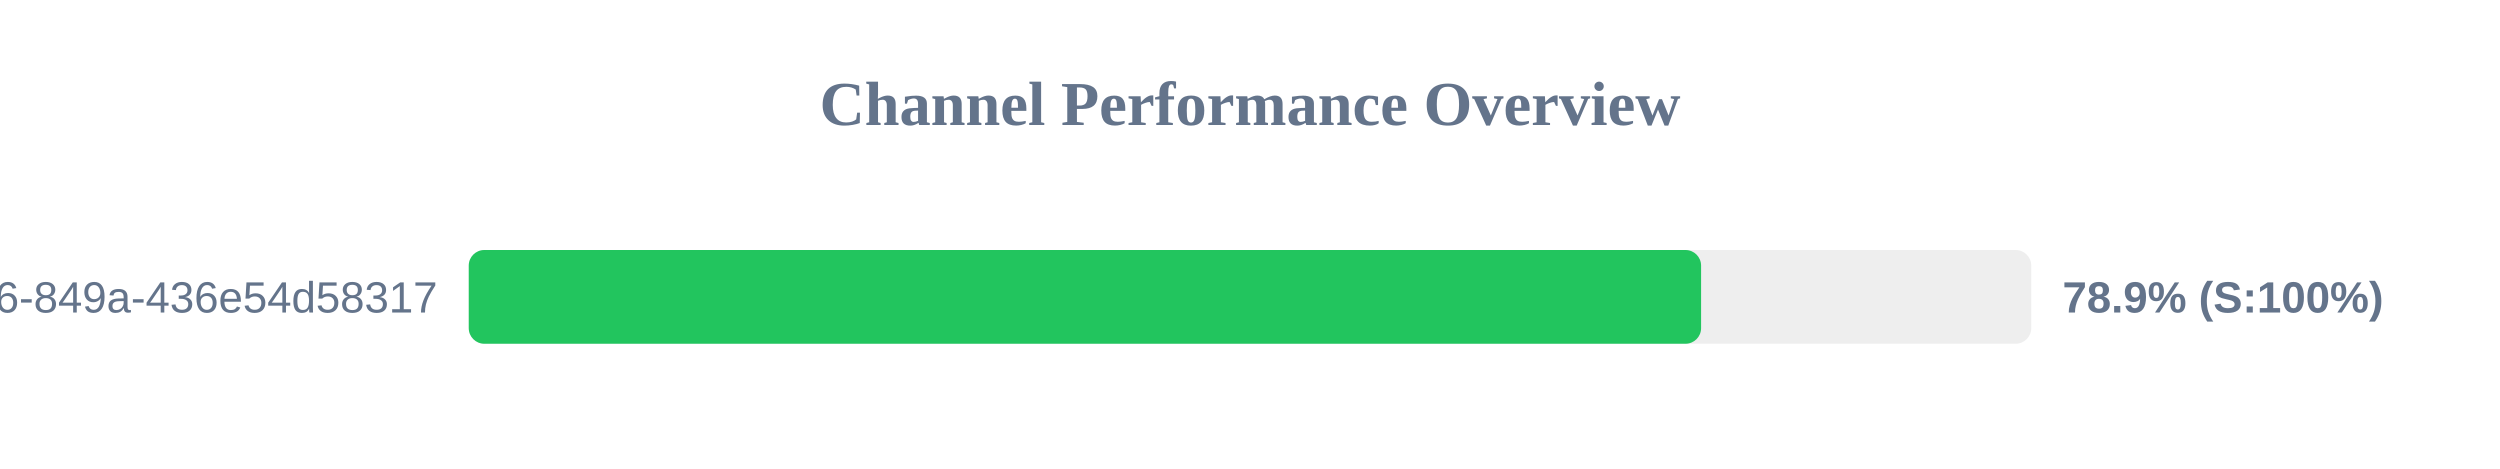
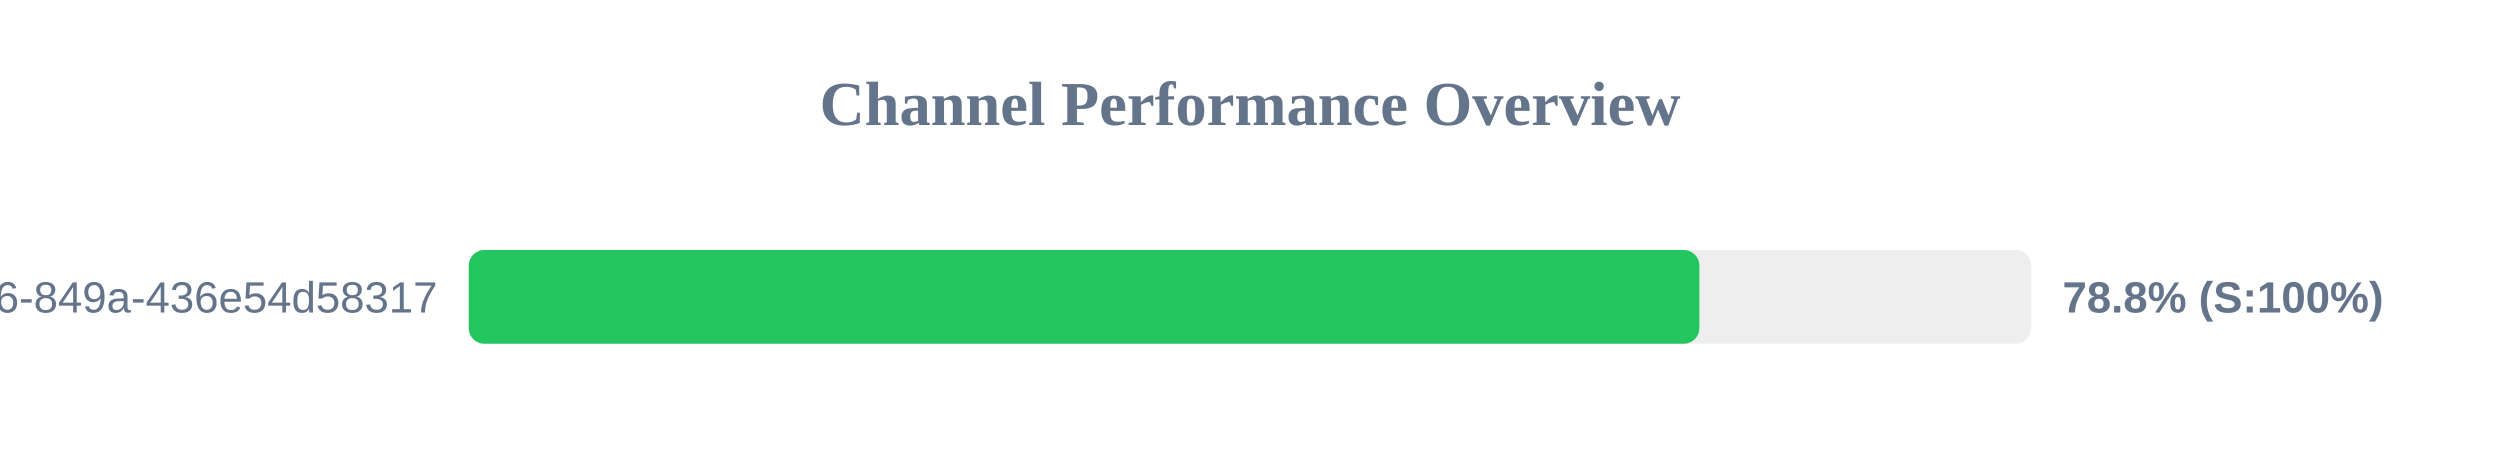
<svg xmlns="http://www.w3.org/2000/svg" width="800" height="150" version="1.1">
  <style>
        .row { font: 14px Arial; fill: #64748b; }
        .score { font: bold 14px Arial; fill: #64748b; }
    </style>
  <text x="400" y="40" text-anchor="middle" font-size="20px" font-weight="bold" fill="#64748b">Channel Performance Overview</text>
  <rect x="150" y="80" width="500" height="30" fill="#eee" rx="5" />
-   <rect x="150" y="80" width="394.35" height="30" fill="#22c55e" rx="5" />
+   <rect x="150" y="80" width="393.8" height="30" fill="#22c55e" rx="5" />
  <text x="140" y="100" text-anchor="end" class="row">?uuid=29fbd51f-03c8-4d76-849a-436e54d58317</text>
-   <text x="660" y="100" text-anchor="start" class="score">78.9% (S:100%)</text>
+   <text x="660" y="100" text-anchor="start" class="score">78.8% (S:100%)</text>
</svg>
